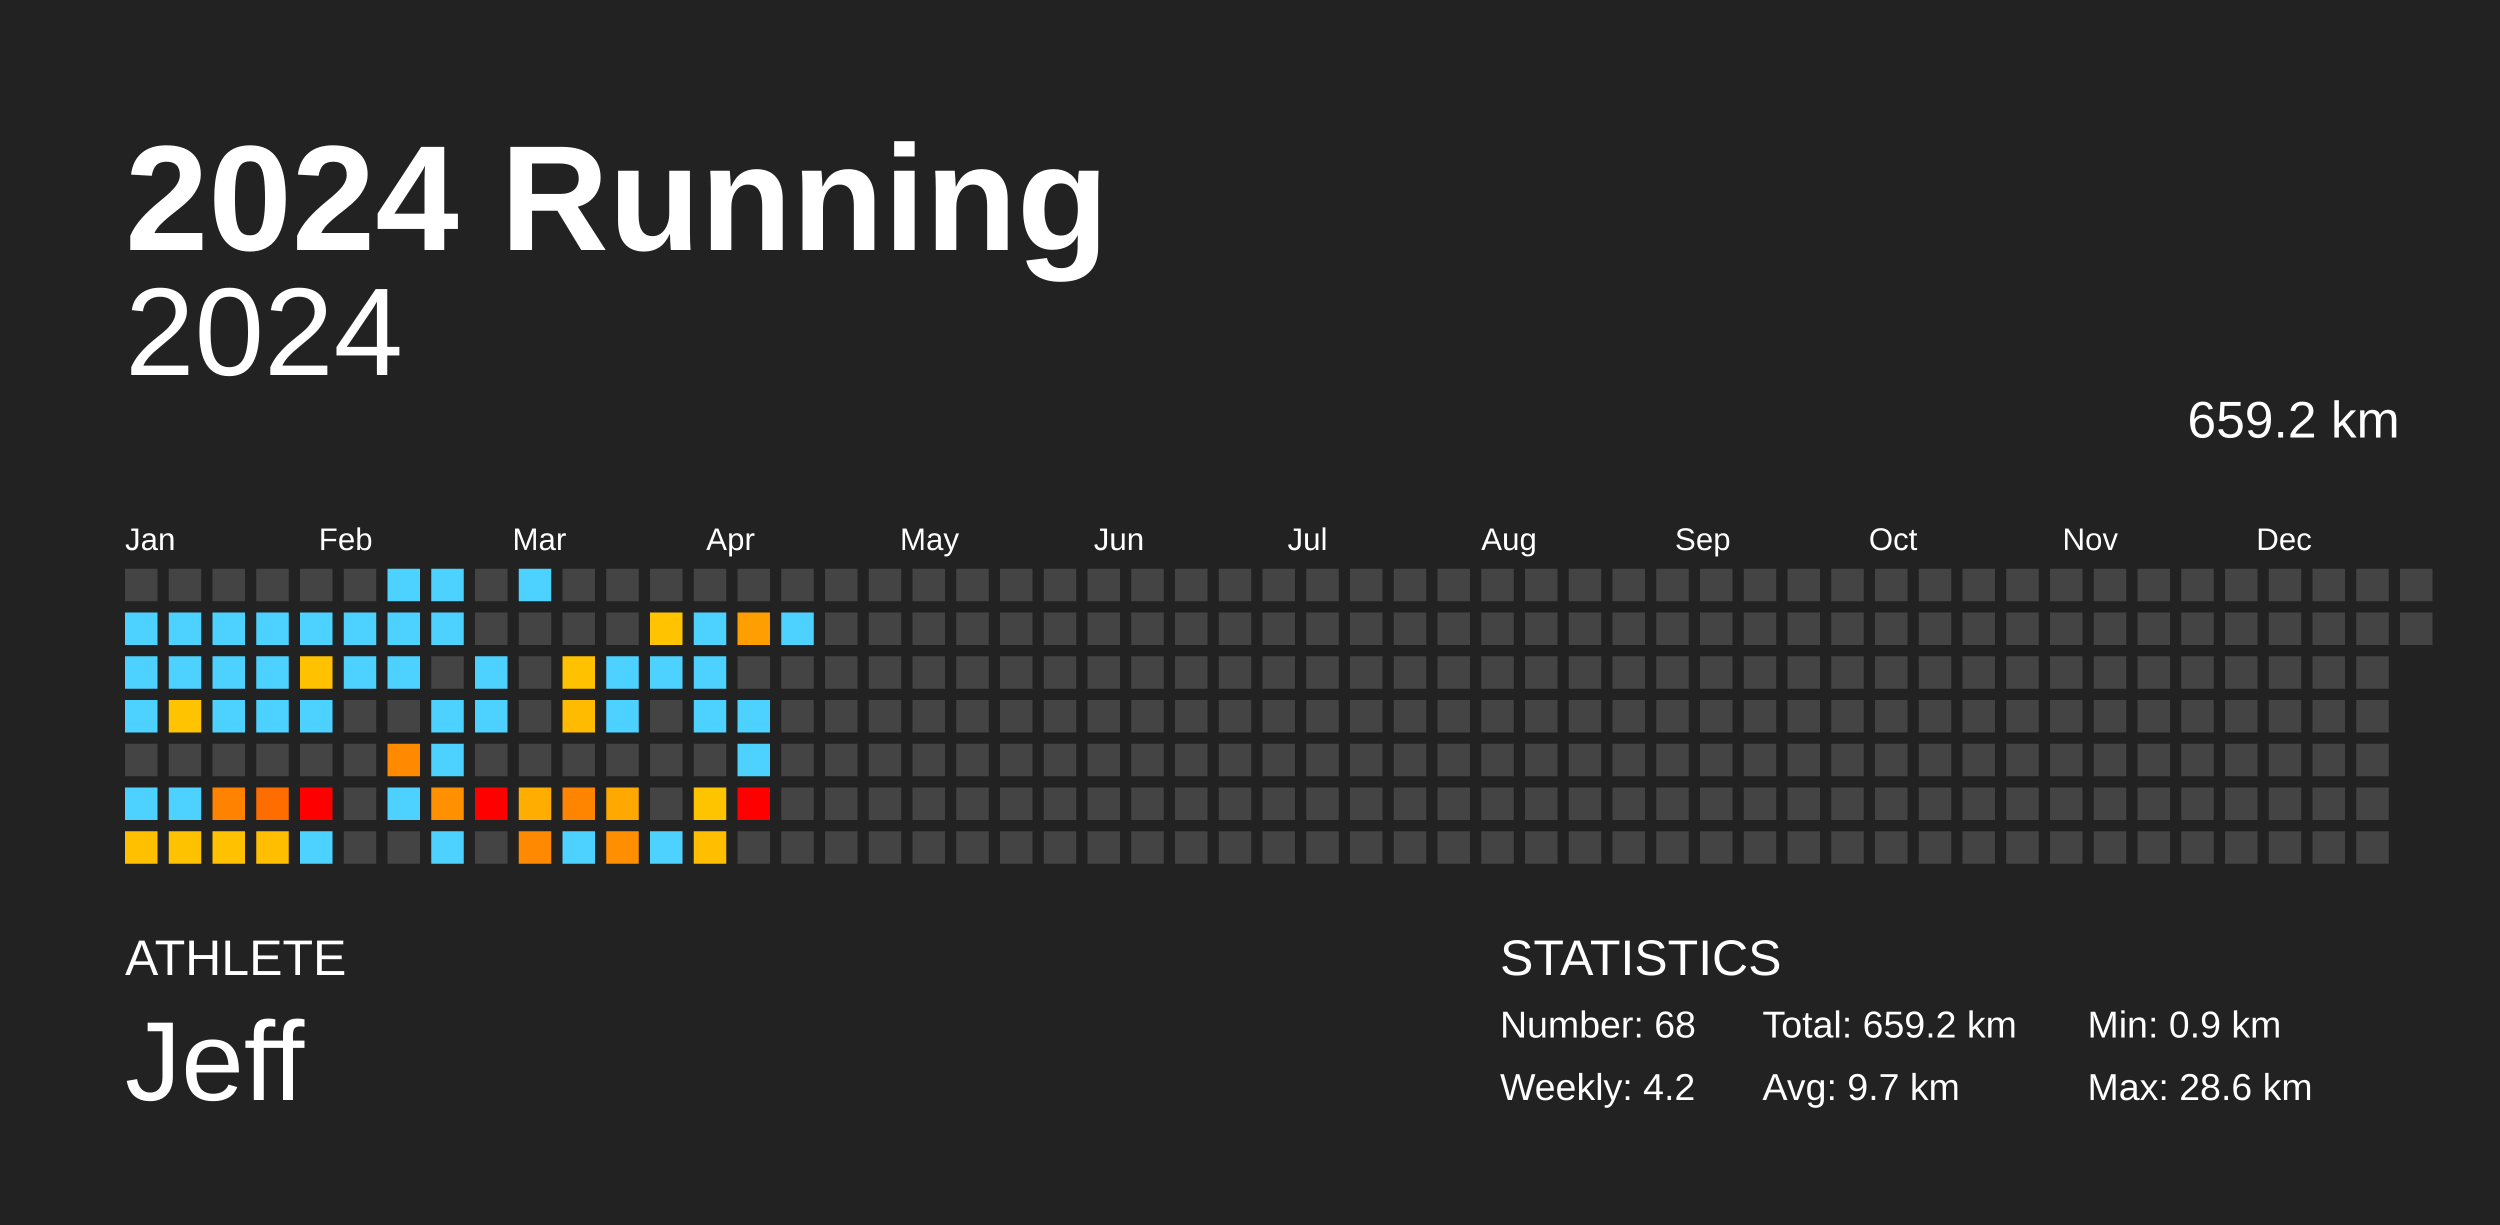
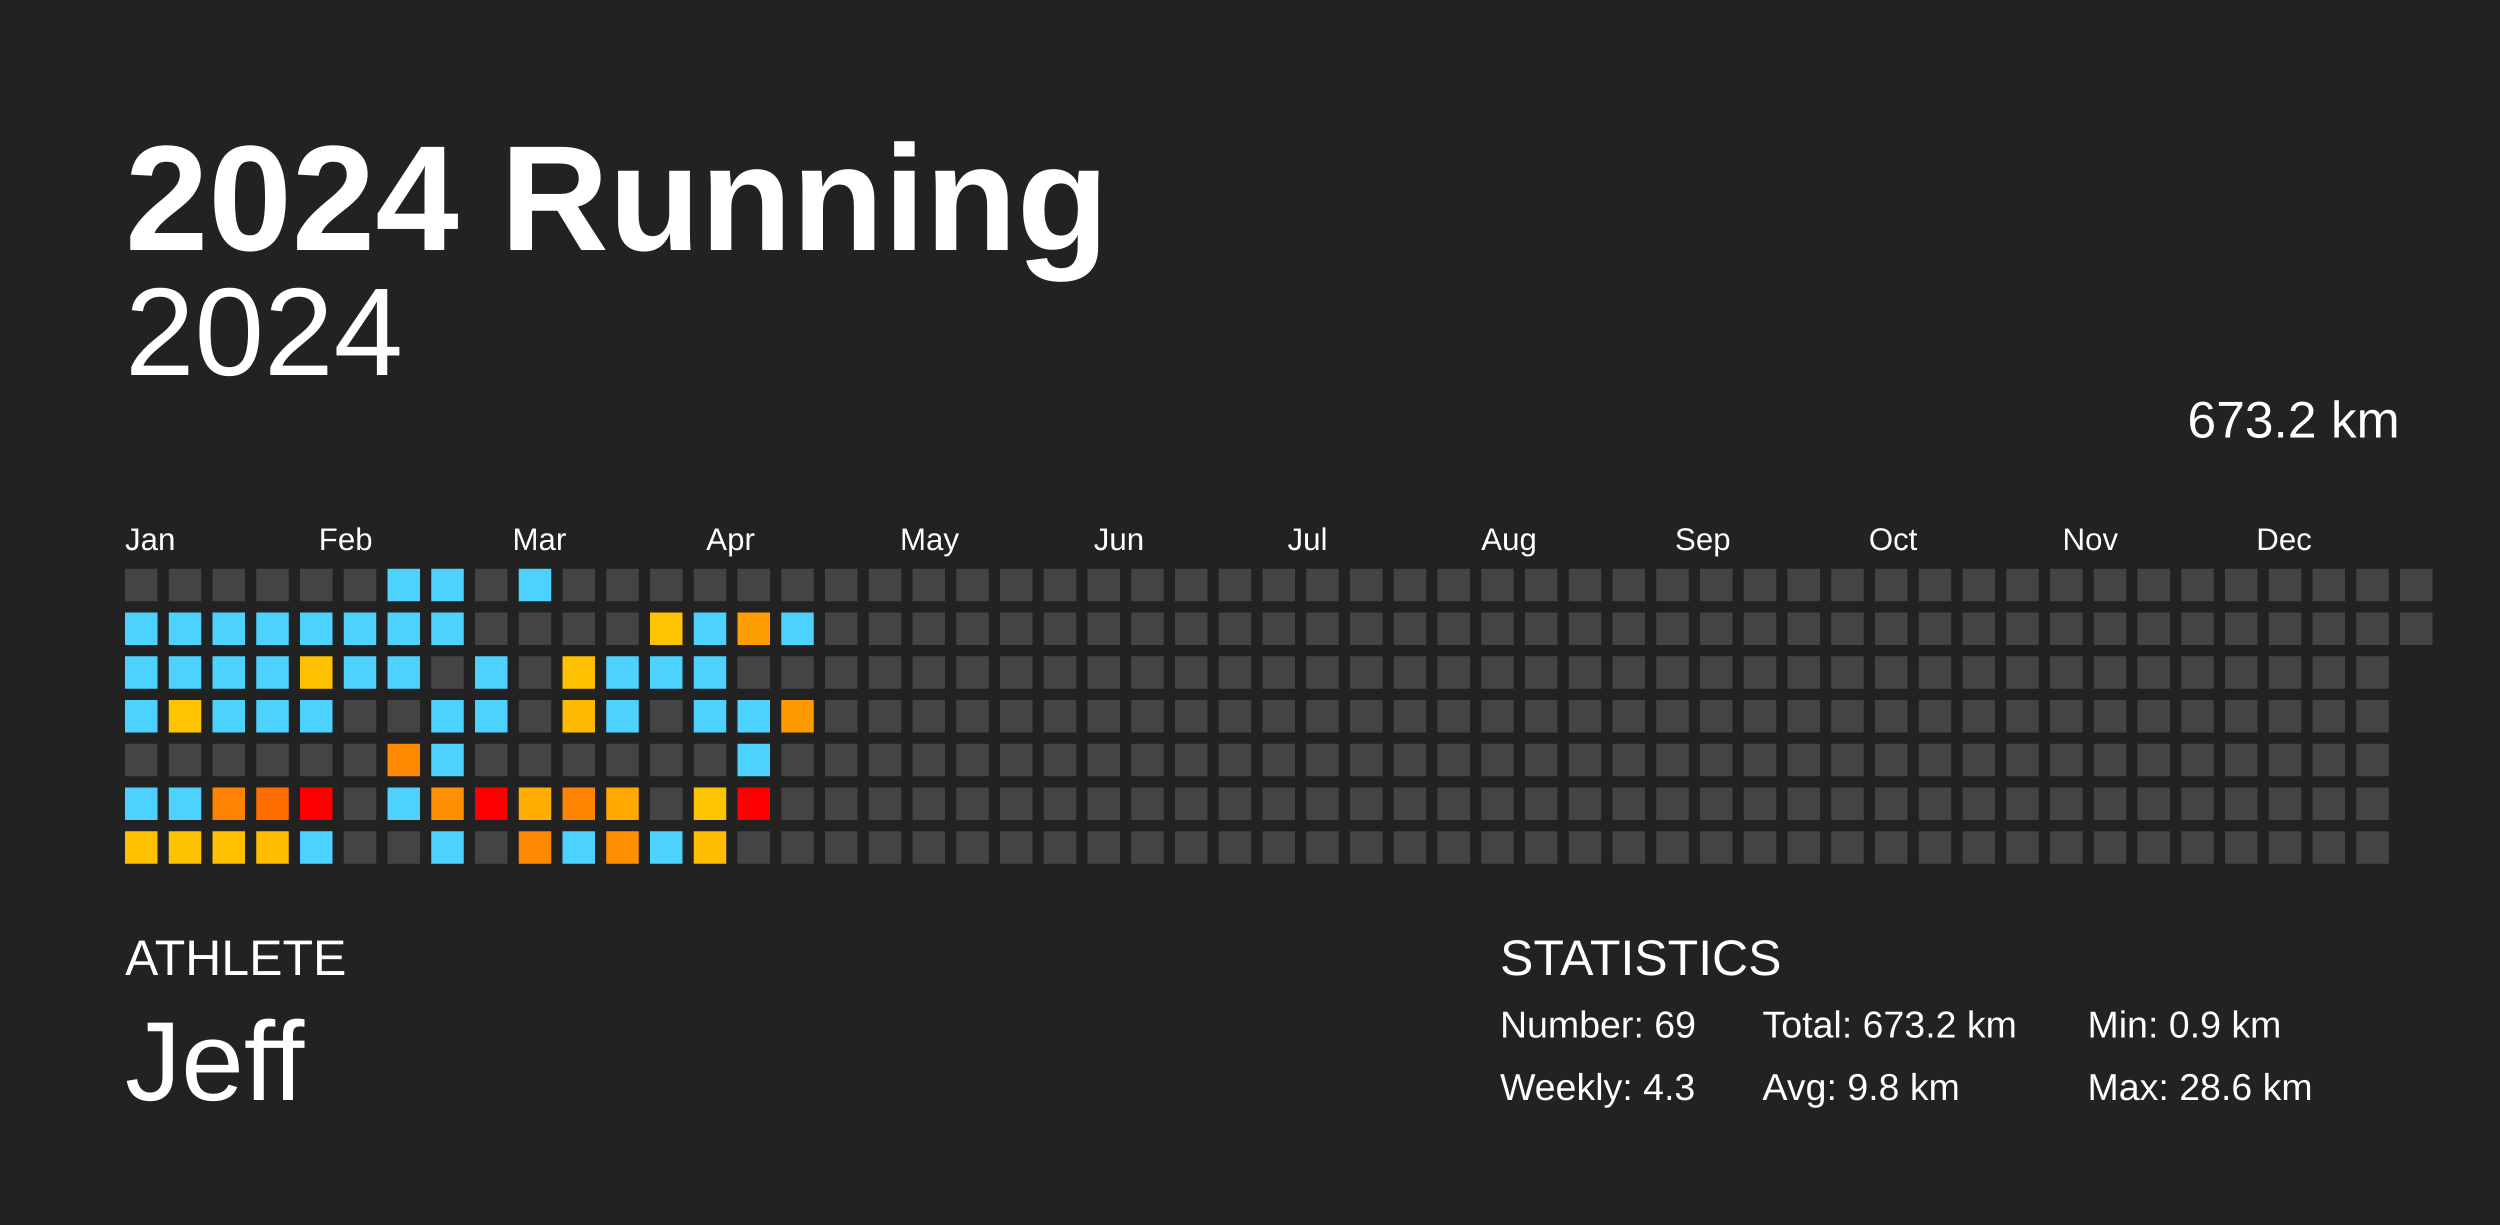
<svg xmlns="http://www.w3.org/2000/svg" baseProfile="full" height="98mm" version="1.1" viewBox="0,0,200,98" width="200mm">
  <defs />
  <rect fill="#222222" height="98" width="200" x="0" y="0" />
  <text fill="#FFFFFF" style="font-size:12px; font-family:Arial; font-weight:bold;" x="10" y="20">2024 Running</text>
  <text fill="#FFFFFF" style="font-size:4px; font-family:Arial" x="10" y="78">ATHLETE</text>
  <text fill="#FFFFFF" style="font-size:9px; font-family:Arial" x="10" y="88">Jeff</text>
  <text fill="#FFFFFF" style="font-size:4px; font-family:Arial" x="120" y="78">STATISTICS</text>
-   <text fill="#FFFFFF" style="font-size:3px; font-family:Arial" x="120" y="83">Number: 68</text>
-   <text fill="#FFFFFF" style="font-size:3px; font-family:Arial" x="120" y="88">Weekly: 4.2</text>
-   <text fill="#FFFFFF" style="font-size:3px; font-family:Arial" x="141" y="83">Total: 659.2 km</text>
-   <text fill="#FFFFFF" style="font-size:3px; font-family:Arial" x="141" y="88">Avg: 9.7 km</text>
+   <text fill="#FFFFFF" style="font-size:3px; font-family:Arial" x="120" y="83">Number: 69</text>
+   <text fill="#FFFFFF" style="font-size:3px; font-family:Arial" x="120" y="88">Weekly: 4.3</text>
+   <text fill="#FFFFFF" style="font-size:3px; font-family:Arial" x="141" y="83">Total: 673.2 km</text>
+   <text fill="#FFFFFF" style="font-size:3px; font-family:Arial" x="141" y="88">Avg: 9.8 km</text>
  <text fill="#FFFFFF" style="font-size:3px; font-family:Arial" x="167" y="83">Min: 0.9 km</text>
  <text fill="#FFFFFF" style="font-size:3px; font-family:Arial" x="167" y="88">Max: 28.6 km</text>
  <text alignment-baseline="hanging" fill="#FFFFFF" style="font-size:10.0px; font-family:Arial;" x="10" y="30">2024</text>
-   <text alignment-baseline="hanging" fill="#FFFFFF" style="font-size:4.125px; font-family:Arial;" x="175" y="35">659.2 km</text>
+   <text alignment-baseline="hanging" fill="#FFFFFF" style="font-size:4.125px; font-family:Arial;" x="175" y="35">673.2 km</text>
  <text fill="#FFFFFF" style="font-size:2.5px; font-family:Arial" x="10.0" y="44">Jan</text>
  <text fill="#FFFFFF" style="font-size:2.5px; font-family:Arial" x="25.5" y="44">Feb</text>
  <text fill="#FFFFFF" style="font-size:2.5px; font-family:Arial" x="41.0" y="44">Mar</text>
  <text fill="#FFFFFF" style="font-size:2.5px; font-family:Arial" x="56.5" y="44">Apr</text>
  <text fill="#FFFFFF" style="font-size:2.5px; font-family:Arial" x="72.0" y="44">May</text>
  <text fill="#FFFFFF" style="font-size:2.5px; font-family:Arial" x="87.5" y="44">Jun</text>
  <text fill="#FFFFFF" style="font-size:2.5px; font-family:Arial" x="103.0" y="44">Jul</text>
  <text fill="#FFFFFF" style="font-size:2.5px; font-family:Arial" x="118.5" y="44">Aug</text>
  <text fill="#FFFFFF" style="font-size:2.5px; font-family:Arial" x="134.0" y="44">Sep</text>
  <text fill="#FFFFFF" style="font-size:2.5px; font-family:Arial" x="149.5" y="44">Oct</text>
  <text fill="#FFFFFF" style="font-size:2.5px; font-family:Arial" x="165.0" y="44">Nov</text>
  <text fill="#FFFFFF" style="font-size:2.5px; font-family:Arial" x="180.5" y="44">Dec</text>
  <rect fill="#444444" height="2.6" width="2.6" x="10.0" y="45.5" />
  <rect fill="#4dd2ff" height="2.6" width="2.6" x="10.0" y="49.0" />
  <rect fill="#4dd2ff" height="2.6" width="2.6" x="10.0" y="52.5" />
  <rect fill="#4dd2ff" height="2.6" width="2.6" x="10.0" y="56.0" />
  <rect fill="#444444" height="2.6" width="2.6" x="10.0" y="59.5" />
  <rect fill="#4dd2ff" height="2.6" width="2.6" x="10.0" y="63.0" />
  <rect fill="#ffc000" height="2.6" width="2.6" x="10.0" y="66.5" />
  <rect fill="#444444" height="2.6" width="2.6" x="13.5" y="45.5" />
  <rect fill="#4dd2ff" height="2.6" width="2.6" x="13.5" y="49.0" />
  <rect fill="#4dd2ff" height="2.6" width="2.6" x="13.5" y="52.5" />
  <rect fill="#ffc300" height="2.6" width="2.6" x="13.5" y="56.0" />
  <rect fill="#444444" height="2.6" width="2.6" x="13.5" y="59.5" />
  <rect fill="#4dd2ff" height="2.6" width="2.6" x="13.5" y="63.0" />
  <rect fill="#ffc200" height="2.6" width="2.6" x="13.5" y="66.5" />
  <rect fill="#444444" height="2.6" width="2.6" x="17.0" y="45.5" />
  <rect fill="#4dd2ff" height="2.6" width="2.6" x="17.0" y="49.0" />
  <rect fill="#4dd2ff" height="2.6" width="2.6" x="17.0" y="52.5" />
  <rect fill="#4dd2ff" height="2.6" width="2.6" x="17.0" y="56.0" />
  <rect fill="#444444" height="2.6" width="2.6" x="17.0" y="59.5" />
  <rect fill="#ff8200" height="2.6" width="2.6" x="17.0" y="63.0" />
  <rect fill="#ffc100" height="2.6" width="2.6" x="17.0" y="66.5" />
  <rect fill="#444444" height="2.6" width="2.6" x="20.5" y="45.5" />
  <rect fill="#4dd2ff" height="2.6" width="2.6" x="20.5" y="49.0" />
  <rect fill="#4dd2ff" height="2.6" width="2.6" x="20.5" y="52.5" />
  <rect fill="#4dd2ff" height="2.6" width="2.6" x="20.5" y="56.0" />
  <rect fill="#444444" height="2.6" width="2.6" x="20.5" y="59.5" />
  <rect fill="#ff6d00" height="2.6" width="2.6" x="20.5" y="63.0" />
  <rect fill="#ffbf00" height="2.6" width="2.6" x="20.5" y="66.5" />
  <rect fill="#444444" height="2.6" width="2.6" x="24.0" y="45.5" />
  <rect fill="#4dd2ff" height="2.6" width="2.6" x="24.0" y="49.0" />
  <rect fill="#ffc100" height="2.6" width="2.6" x="24.0" y="52.5" />
  <rect fill="#4dd2ff" height="2.6" width="2.6" x="24.0" y="56.0" />
  <rect fill="#444444" height="2.6" width="2.6" x="24.0" y="59.5" />
  <rect fill="red" height="2.6" width="2.6" x="24.0" y="63.0" />
  <rect fill="#4dd2ff" height="2.6" width="2.6" x="24.0" y="66.5" />
  <rect fill="#444444" height="2.6" width="2.6" x="27.5" y="45.5" />
  <rect fill="#4dd2ff" height="2.6" width="2.6" x="27.5" y="49.0" />
  <rect fill="#4dd2ff" height="2.6" width="2.6" x="27.5" y="52.5" />
  <rect fill="#444444" height="2.6" width="2.6" x="27.5" y="56.0" />
  <rect fill="#444444" height="2.6" width="2.6" x="27.5" y="59.5" />
  <rect fill="#444444" height="2.6" width="2.6" x="27.5" y="63.0" />
  <rect fill="#444444" height="2.6" width="2.6" x="27.5" y="66.5" />
  <rect fill="#4dd2ff" height="2.6" width="2.6" x="31.0" y="45.5" />
  <rect fill="#4dd2ff" height="2.6" width="2.6" x="31.0" y="49.0" />
  <rect fill="#4dd2ff" height="2.6" width="2.6" x="31.0" y="52.5" />
  <rect fill="#444444" height="2.6" width="2.6" x="31.0" y="56.0" />
  <rect fill="#ff8a00" height="2.6" width="2.6" x="31.0" y="59.5" />
  <rect fill="#4dd2ff" height="2.6" width="2.6" x="31.0" y="63.0" />
  <rect fill="#444444" height="2.6" width="2.6" x="31.0" y="66.5" />
  <rect fill="#4dd2ff" height="2.6" width="2.6" x="34.5" y="45.5" />
  <rect fill="#4dd2ff" height="2.6" width="2.6" x="34.5" y="49.0" />
  <rect fill="#444444" height="2.6" width="2.6" x="34.5" y="52.5" />
  <rect fill="#4dd2ff" height="2.6" width="2.6" x="34.5" y="56.0" />
  <rect fill="#4dd2ff" height="2.6" width="2.6" x="34.5" y="59.5" />
  <rect fill="#ff9100" height="2.6" width="2.6" x="34.5" y="63.0" />
  <rect fill="#4dd2ff" height="2.6" width="2.6" x="34.5" y="66.5" />
  <rect fill="#444444" height="2.6" width="2.6" x="38.0" y="45.5" />
  <rect fill="#444444" height="2.6" width="2.6" x="38.0" y="49.0" />
  <rect fill="#4dd2ff" height="2.6" width="2.6" x="38.0" y="52.5" />
  <rect fill="#4dd2ff" height="2.6" width="2.6" x="38.0" y="56.0" />
  <rect fill="#444444" height="2.6" width="2.6" x="38.0" y="59.5" />
  <rect fill="red" height="2.6" width="2.6" x="38.0" y="63.0" />
  <rect fill="#444444" height="2.6" width="2.6" x="38.0" y="66.5" />
  <rect fill="#4dd2ff" height="2.6" width="2.6" x="41.5" y="45.5" />
  <rect fill="#444444" height="2.6" width="2.6" x="41.5" y="49.0" />
  <rect fill="#444444" height="2.6" width="2.6" x="41.5" y="52.5" />
  <rect fill="#444444" height="2.6" width="2.6" x="41.5" y="56.0" />
  <rect fill="#444444" height="2.6" width="2.6" x="41.5" y="59.5" />
  <rect fill="#ffae00" height="2.6" width="2.6" x="41.5" y="63.0" />
  <rect fill="#ff8900" height="2.6" width="2.6" x="41.5" y="66.5" />
  <rect fill="#444444" height="2.6" width="2.6" x="45.0" y="45.5" />
  <rect fill="#444444" height="2.6" width="2.6" x="45.0" y="49.0" />
  <rect fill="#ffc100" height="2.6" width="2.6" x="45.0" y="52.5" />
  <rect fill="#ffbb00" height="2.6" width="2.6" x="45.0" y="56.0" />
  <rect fill="#444444" height="2.6" width="2.6" x="45.0" y="59.5" />
  <rect fill="#ff8400" height="2.6" width="2.6" x="45.0" y="63.0" />
  <rect fill="#4dd2ff" height="2.6" width="2.6" x="45.0" y="66.5" />
  <rect fill="#444444" height="2.6" width="2.6" x="48.5" y="45.5" />
  <rect fill="#444444" height="2.6" width="2.6" x="48.5" y="49.0" />
  <rect fill="#4dd2ff" height="2.6" width="2.6" x="48.5" y="52.5" />
  <rect fill="#4dd2ff" height="2.6" width="2.6" x="48.5" y="56.0" />
  <rect fill="#444444" height="2.6" width="2.6" x="48.5" y="59.5" />
  <rect fill="#ffa900" height="2.6" width="2.6" x="48.5" y="63.0" />
  <rect fill="#ff8f00" height="2.6" width="2.6" x="48.5" y="66.5" />
  <rect fill="#444444" height="2.6" width="2.6" x="52.0" y="45.5" />
  <rect fill="#ffc300" height="2.6" width="2.6" x="52.0" y="49.0" />
  <rect fill="#4dd2ff" height="2.6" width="2.6" x="52.0" y="52.5" />
  <rect fill="#444444" height="2.6" width="2.6" x="52.0" y="56.0" />
  <rect fill="#444444" height="2.6" width="2.6" x="52.0" y="59.5" />
  <rect fill="#444444" height="2.6" width="2.6" x="52.0" y="63.0" />
  <rect fill="#4dd2ff" height="2.6" width="2.6" x="52.0" y="66.5" />
  <rect fill="#444444" height="2.6" width="2.6" x="55.5" y="45.5" />
  <rect fill="#4dd2ff" height="2.6" width="2.6" x="55.5" y="49.0" />
  <rect fill="#4dd2ff" height="2.6" width="2.6" x="55.5" y="52.5" />
  <rect fill="#4dd2ff" height="2.6" width="2.6" x="55.5" y="56.0" />
  <rect fill="#444444" height="2.6" width="2.6" x="55.5" y="59.5" />
  <rect fill="#ffc400" height="2.6" width="2.6" x="55.5" y="63.0" />
  <rect fill="#ffbe00" height="2.6" width="2.6" x="55.5" y="66.5" />
  <rect fill="#444444" height="2.6" width="2.6" x="59.0" y="45.5" />
  <rect fill="#ff9e00" height="2.6" width="2.6" x="59.0" y="49.0" />
  <rect fill="#444444" height="2.6" width="2.6" x="59.0" y="52.5" />
  <rect fill="#4dd2ff" height="2.6" width="2.6" x="59.0" y="56.0" />
  <rect fill="#4dd2ff" height="2.6" width="2.6" x="59.0" y="59.5" />
  <rect fill="red" height="2.6" width="2.6" x="59.0" y="63.0" />
  <rect fill="#444444" height="2.6" width="2.6" x="59.0" y="66.5" />
  <rect fill="#444444" height="2.6" width="2.6" x="62.5" y="45.5" />
  <rect fill="#4dd2ff" height="2.6" width="2.6" x="62.5" y="49.0" />
  <rect fill="#444444" height="2.6" width="2.6" x="62.5" y="52.5" />
-   <rect fill="#444444" height="2.6" width="2.6" x="62.5" y="56.0" />
+   <rect fill="#ff9a00" height="2.6" width="2.6" x="62.5" y="56.0" />
  <rect fill="#444444" height="2.6" width="2.6" x="62.5" y="59.5" />
  <rect fill="#444444" height="2.6" width="2.6" x="62.5" y="63.0" />
  <rect fill="#444444" height="2.6" width="2.6" x="62.5" y="66.5" />
  <rect fill="#444444" height="2.6" width="2.6" x="66.0" y="45.5" />
  <rect fill="#444444" height="2.6" width="2.6" x="66.0" y="49.0" />
  <rect fill="#444444" height="2.6" width="2.6" x="66.0" y="52.5" />
  <rect fill="#444444" height="2.6" width="2.6" x="66.0" y="56.0" />
  <rect fill="#444444" height="2.6" width="2.6" x="66.0" y="59.5" />
  <rect fill="#444444" height="2.6" width="2.6" x="66.0" y="63.0" />
  <rect fill="#444444" height="2.6" width="2.6" x="66.0" y="66.5" />
  <rect fill="#444444" height="2.6" width="2.6" x="69.5" y="45.5" />
  <rect fill="#444444" height="2.6" width="2.6" x="69.5" y="49.0" />
  <rect fill="#444444" height="2.6" width="2.6" x="69.5" y="52.5" />
  <rect fill="#444444" height="2.6" width="2.6" x="69.5" y="56.0" />
  <rect fill="#444444" height="2.6" width="2.6" x="69.5" y="59.5" />
  <rect fill="#444444" height="2.6" width="2.6" x="69.5" y="63.0" />
  <rect fill="#444444" height="2.6" width="2.6" x="69.5" y="66.5" />
  <rect fill="#444444" height="2.6" width="2.6" x="73.0" y="45.5" />
  <rect fill="#444444" height="2.6" width="2.6" x="73.0" y="49.0" />
  <rect fill="#444444" height="2.6" width="2.6" x="73.0" y="52.5" />
  <rect fill="#444444" height="2.6" width="2.6" x="73.0" y="56.0" />
  <rect fill="#444444" height="2.6" width="2.6" x="73.0" y="59.5" />
  <rect fill="#444444" height="2.6" width="2.6" x="73.0" y="63.0" />
  <rect fill="#444444" height="2.6" width="2.6" x="73.0" y="66.5" />
  <rect fill="#444444" height="2.6" width="2.6" x="76.5" y="45.5" />
  <rect fill="#444444" height="2.6" width="2.6" x="76.5" y="49.0" />
  <rect fill="#444444" height="2.6" width="2.6" x="76.5" y="52.5" />
  <rect fill="#444444" height="2.6" width="2.6" x="76.5" y="56.0" />
  <rect fill="#444444" height="2.6" width="2.6" x="76.5" y="59.5" />
  <rect fill="#444444" height="2.6" width="2.6" x="76.5" y="63.0" />
  <rect fill="#444444" height="2.6" width="2.6" x="76.5" y="66.5" />
  <rect fill="#444444" height="2.6" width="2.6" x="80.0" y="45.5" />
  <rect fill="#444444" height="2.6" width="2.6" x="80.0" y="49.0" />
  <rect fill="#444444" height="2.6" width="2.6" x="80.0" y="52.5" />
  <rect fill="#444444" height="2.6" width="2.6" x="80.0" y="56.0" />
  <rect fill="#444444" height="2.6" width="2.6" x="80.0" y="59.5" />
  <rect fill="#444444" height="2.6" width="2.6" x="80.0" y="63.0" />
  <rect fill="#444444" height="2.6" width="2.6" x="80.0" y="66.5" />
  <rect fill="#444444" height="2.6" width="2.6" x="83.5" y="45.5" />
  <rect fill="#444444" height="2.6" width="2.6" x="83.5" y="49.0" />
  <rect fill="#444444" height="2.6" width="2.6" x="83.5" y="52.5" />
  <rect fill="#444444" height="2.6" width="2.6" x="83.5" y="56.0" />
  <rect fill="#444444" height="2.6" width="2.6" x="83.5" y="59.5" />
  <rect fill="#444444" height="2.6" width="2.6" x="83.5" y="63.0" />
  <rect fill="#444444" height="2.6" width="2.6" x="83.5" y="66.5" />
  <rect fill="#444444" height="2.6" width="2.6" x="87.0" y="45.5" />
  <rect fill="#444444" height="2.6" width="2.6" x="87.0" y="49.0" />
  <rect fill="#444444" height="2.6" width="2.6" x="87.0" y="52.5" />
  <rect fill="#444444" height="2.6" width="2.6" x="87.0" y="56.0" />
  <rect fill="#444444" height="2.6" width="2.6" x="87.0" y="59.5" />
  <rect fill="#444444" height="2.6" width="2.6" x="87.0" y="63.0" />
  <rect fill="#444444" height="2.6" width="2.6" x="87.0" y="66.5" />
  <rect fill="#444444" height="2.6" width="2.6" x="90.5" y="45.5" />
  <rect fill="#444444" height="2.6" width="2.6" x="90.5" y="49.0" />
  <rect fill="#444444" height="2.6" width="2.6" x="90.5" y="52.5" />
  <rect fill="#444444" height="2.6" width="2.6" x="90.5" y="56.0" />
  <rect fill="#444444" height="2.6" width="2.6" x="90.5" y="59.5" />
  <rect fill="#444444" height="2.6" width="2.6" x="90.5" y="63.0" />
  <rect fill="#444444" height="2.6" width="2.6" x="90.5" y="66.5" />
  <rect fill="#444444" height="2.6" width="2.6" x="94.0" y="45.5" />
  <rect fill="#444444" height="2.6" width="2.6" x="94.0" y="49.0" />
  <rect fill="#444444" height="2.6" width="2.6" x="94.0" y="52.5" />
  <rect fill="#444444" height="2.6" width="2.6" x="94.0" y="56.0" />
  <rect fill="#444444" height="2.6" width="2.6" x="94.0" y="59.5" />
  <rect fill="#444444" height="2.6" width="2.6" x="94.0" y="63.0" />
  <rect fill="#444444" height="2.6" width="2.6" x="94.0" y="66.5" />
  <rect fill="#444444" height="2.6" width="2.6" x="97.5" y="45.5" />
  <rect fill="#444444" height="2.6" width="2.6" x="97.5" y="49.0" />
  <rect fill="#444444" height="2.6" width="2.6" x="97.5" y="52.5" />
  <rect fill="#444444" height="2.6" width="2.6" x="97.5" y="56.0" />
  <rect fill="#444444" height="2.6" width="2.6" x="97.5" y="59.5" />
  <rect fill="#444444" height="2.6" width="2.6" x="97.5" y="63.0" />
  <rect fill="#444444" height="2.6" width="2.6" x="97.5" y="66.5" />
  <rect fill="#444444" height="2.6" width="2.6" x="101.0" y="45.5" />
  <rect fill="#444444" height="2.6" width="2.6" x="101.0" y="49.0" />
  <rect fill="#444444" height="2.6" width="2.6" x="101.0" y="52.5" />
  <rect fill="#444444" height="2.6" width="2.6" x="101.0" y="56.0" />
  <rect fill="#444444" height="2.6" width="2.6" x="101.0" y="59.5" />
  <rect fill="#444444" height="2.6" width="2.6" x="101.0" y="63.0" />
  <rect fill="#444444" height="2.6" width="2.6" x="101.0" y="66.5" />
  <rect fill="#444444" height="2.6" width="2.6" x="104.5" y="45.5" />
  <rect fill="#444444" height="2.6" width="2.6" x="104.5" y="49.0" />
  <rect fill="#444444" height="2.6" width="2.6" x="104.5" y="52.5" />
  <rect fill="#444444" height="2.6" width="2.6" x="104.5" y="56.0" />
  <rect fill="#444444" height="2.6" width="2.6" x="104.5" y="59.5" />
  <rect fill="#444444" height="2.6" width="2.6" x="104.5" y="63.0" />
  <rect fill="#444444" height="2.6" width="2.6" x="104.5" y="66.5" />
  <rect fill="#444444" height="2.6" width="2.6" x="108.0" y="45.5" />
  <rect fill="#444444" height="2.6" width="2.6" x="108.0" y="49.0" />
  <rect fill="#444444" height="2.6" width="2.6" x="108.0" y="52.5" />
  <rect fill="#444444" height="2.6" width="2.6" x="108.0" y="56.0" />
  <rect fill="#444444" height="2.6" width="2.6" x="108.0" y="59.5" />
  <rect fill="#444444" height="2.6" width="2.6" x="108.0" y="63.0" />
  <rect fill="#444444" height="2.6" width="2.6" x="108.0" y="66.5" />
  <rect fill="#444444" height="2.6" width="2.6" x="111.5" y="45.5" />
  <rect fill="#444444" height="2.6" width="2.6" x="111.5" y="49.0" />
  <rect fill="#444444" height="2.6" width="2.6" x="111.5" y="52.5" />
  <rect fill="#444444" height="2.6" width="2.6" x="111.5" y="56.0" />
  <rect fill="#444444" height="2.6" width="2.6" x="111.5" y="59.5" />
  <rect fill="#444444" height="2.6" width="2.6" x="111.5" y="63.0" />
  <rect fill="#444444" height="2.6" width="2.6" x="111.5" y="66.5" />
  <rect fill="#444444" height="2.6" width="2.6" x="115.0" y="45.5" />
  <rect fill="#444444" height="2.6" width="2.6" x="115.0" y="49.0" />
  <rect fill="#444444" height="2.6" width="2.6" x="115.0" y="52.5" />
  <rect fill="#444444" height="2.6" width="2.6" x="115.0" y="56.0" />
  <rect fill="#444444" height="2.6" width="2.6" x="115.0" y="59.5" />
  <rect fill="#444444" height="2.6" width="2.6" x="115.0" y="63.0" />
  <rect fill="#444444" height="2.6" width="2.6" x="115.0" y="66.5" />
  <rect fill="#444444" height="2.6" width="2.6" x="118.5" y="45.5" />
  <rect fill="#444444" height="2.6" width="2.6" x="118.5" y="49.0" />
  <rect fill="#444444" height="2.6" width="2.6" x="118.5" y="52.5" />
  <rect fill="#444444" height="2.6" width="2.6" x="118.5" y="56.0" />
  <rect fill="#444444" height="2.6" width="2.6" x="118.5" y="59.5" />
  <rect fill="#444444" height="2.6" width="2.6" x="118.5" y="63.0" />
  <rect fill="#444444" height="2.6" width="2.6" x="118.5" y="66.5" />
  <rect fill="#444444" height="2.6" width="2.6" x="122.0" y="45.5" />
  <rect fill="#444444" height="2.6" width="2.6" x="122.0" y="49.0" />
  <rect fill="#444444" height="2.6" width="2.6" x="122.0" y="52.5" />
  <rect fill="#444444" height="2.6" width="2.6" x="122.0" y="56.0" />
  <rect fill="#444444" height="2.6" width="2.6" x="122.0" y="59.5" />
  <rect fill="#444444" height="2.6" width="2.6" x="122.0" y="63.0" />
  <rect fill="#444444" height="2.6" width="2.6" x="122.0" y="66.5" />
  <rect fill="#444444" height="2.6" width="2.6" x="125.5" y="45.5" />
  <rect fill="#444444" height="2.6" width="2.6" x="125.5" y="49.0" />
  <rect fill="#444444" height="2.6" width="2.6" x="125.5" y="52.5" />
  <rect fill="#444444" height="2.6" width="2.6" x="125.5" y="56.0" />
  <rect fill="#444444" height="2.6" width="2.6" x="125.5" y="59.5" />
  <rect fill="#444444" height="2.6" width="2.6" x="125.5" y="63.0" />
  <rect fill="#444444" height="2.6" width="2.6" x="125.5" y="66.5" />
  <rect fill="#444444" height="2.6" width="2.6" x="129.0" y="45.5" />
  <rect fill="#444444" height="2.6" width="2.6" x="129.0" y="49.0" />
  <rect fill="#444444" height="2.6" width="2.6" x="129.0" y="52.5" />
  <rect fill="#444444" height="2.6" width="2.6" x="129.0" y="56.0" />
  <rect fill="#444444" height="2.6" width="2.6" x="129.0" y="59.5" />
  <rect fill="#444444" height="2.6" width="2.6" x="129.0" y="63.0" />
  <rect fill="#444444" height="2.6" width="2.6" x="129.0" y="66.5" />
  <rect fill="#444444" height="2.6" width="2.6" x="132.5" y="45.5" />
  <rect fill="#444444" height="2.6" width="2.6" x="132.5" y="49.0" />
  <rect fill="#444444" height="2.6" width="2.6" x="132.5" y="52.5" />
  <rect fill="#444444" height="2.6" width="2.6" x="132.5" y="56.0" />
  <rect fill="#444444" height="2.6" width="2.6" x="132.5" y="59.5" />
  <rect fill="#444444" height="2.6" width="2.6" x="132.5" y="63.0" />
  <rect fill="#444444" height="2.6" width="2.6" x="132.5" y="66.5" />
  <rect fill="#444444" height="2.6" width="2.6" x="136.0" y="45.5" />
  <rect fill="#444444" height="2.6" width="2.6" x="136.0" y="49.0" />
  <rect fill="#444444" height="2.6" width="2.6" x="136.0" y="52.5" />
  <rect fill="#444444" height="2.6" width="2.6" x="136.0" y="56.0" />
  <rect fill="#444444" height="2.6" width="2.6" x="136.0" y="59.5" />
  <rect fill="#444444" height="2.6" width="2.6" x="136.0" y="63.0" />
  <rect fill="#444444" height="2.6" width="2.6" x="136.0" y="66.5" />
  <rect fill="#444444" height="2.6" width="2.6" x="139.5" y="45.5" />
  <rect fill="#444444" height="2.6" width="2.6" x="139.5" y="49.0" />
  <rect fill="#444444" height="2.6" width="2.6" x="139.5" y="52.5" />
  <rect fill="#444444" height="2.6" width="2.6" x="139.5" y="56.0" />
  <rect fill="#444444" height="2.6" width="2.6" x="139.5" y="59.5" />
  <rect fill="#444444" height="2.6" width="2.6" x="139.5" y="63.0" />
  <rect fill="#444444" height="2.6" width="2.6" x="139.5" y="66.5" />
  <rect fill="#444444" height="2.6" width="2.6" x="143.0" y="45.5" />
  <rect fill="#444444" height="2.6" width="2.6" x="143.0" y="49.0" />
  <rect fill="#444444" height="2.6" width="2.6" x="143.0" y="52.5" />
  <rect fill="#444444" height="2.6" width="2.6" x="143.0" y="56.0" />
  <rect fill="#444444" height="2.6" width="2.6" x="143.0" y="59.5" />
  <rect fill="#444444" height="2.6" width="2.6" x="143.0" y="63.0" />
  <rect fill="#444444" height="2.6" width="2.6" x="143.0" y="66.5" />
  <rect fill="#444444" height="2.6" width="2.6" x="146.5" y="45.5" />
  <rect fill="#444444" height="2.6" width="2.6" x="146.5" y="49.0" />
  <rect fill="#444444" height="2.6" width="2.6" x="146.5" y="52.5" />
  <rect fill="#444444" height="2.6" width="2.6" x="146.5" y="56.0" />
  <rect fill="#444444" height="2.6" width="2.6" x="146.5" y="59.5" />
  <rect fill="#444444" height="2.6" width="2.6" x="146.5" y="63.0" />
  <rect fill="#444444" height="2.6" width="2.6" x="146.5" y="66.5" />
  <rect fill="#444444" height="2.6" width="2.6" x="150.0" y="45.5" />
  <rect fill="#444444" height="2.6" width="2.6" x="150.0" y="49.0" />
  <rect fill="#444444" height="2.6" width="2.6" x="150.0" y="52.5" />
  <rect fill="#444444" height="2.6" width="2.6" x="150.0" y="56.0" />
  <rect fill="#444444" height="2.6" width="2.6" x="150.0" y="59.5" />
  <rect fill="#444444" height="2.6" width="2.6" x="150.0" y="63.0" />
  <rect fill="#444444" height="2.6" width="2.6" x="150.0" y="66.5" />
  <rect fill="#444444" height="2.6" width="2.6" x="153.5" y="45.5" />
  <rect fill="#444444" height="2.6" width="2.6" x="153.5" y="49.0" />
  <rect fill="#444444" height="2.6" width="2.6" x="153.5" y="52.5" />
  <rect fill="#444444" height="2.6" width="2.6" x="153.5" y="56.0" />
  <rect fill="#444444" height="2.6" width="2.6" x="153.5" y="59.5" />
  <rect fill="#444444" height="2.6" width="2.6" x="153.5" y="63.0" />
  <rect fill="#444444" height="2.6" width="2.6" x="153.5" y="66.5" />
  <rect fill="#444444" height="2.6" width="2.6" x="157.0" y="45.5" />
  <rect fill="#444444" height="2.6" width="2.6" x="157.0" y="49.0" />
  <rect fill="#444444" height="2.6" width="2.6" x="157.0" y="52.5" />
  <rect fill="#444444" height="2.6" width="2.6" x="157.0" y="56.0" />
  <rect fill="#444444" height="2.6" width="2.6" x="157.0" y="59.5" />
  <rect fill="#444444" height="2.6" width="2.6" x="157.0" y="63.0" />
  <rect fill="#444444" height="2.6" width="2.6" x="157.0" y="66.5" />
  <rect fill="#444444" height="2.6" width="2.6" x="160.5" y="45.5" />
  <rect fill="#444444" height="2.6" width="2.6" x="160.5" y="49.0" />
  <rect fill="#444444" height="2.6" width="2.6" x="160.5" y="52.5" />
  <rect fill="#444444" height="2.6" width="2.6" x="160.5" y="56.0" />
  <rect fill="#444444" height="2.6" width="2.6" x="160.5" y="59.5" />
  <rect fill="#444444" height="2.6" width="2.6" x="160.5" y="63.0" />
  <rect fill="#444444" height="2.6" width="2.6" x="160.5" y="66.5" />
  <rect fill="#444444" height="2.6" width="2.6" x="164.0" y="45.5" />
  <rect fill="#444444" height="2.6" width="2.6" x="164.0" y="49.0" />
  <rect fill="#444444" height="2.6" width="2.6" x="164.0" y="52.5" />
  <rect fill="#444444" height="2.6" width="2.6" x="164.0" y="56.0" />
  <rect fill="#444444" height="2.6" width="2.6" x="164.0" y="59.5" />
  <rect fill="#444444" height="2.6" width="2.6" x="164.0" y="63.0" />
  <rect fill="#444444" height="2.6" width="2.6" x="164.0" y="66.5" />
  <rect fill="#444444" height="2.6" width="2.6" x="167.5" y="45.5" />
  <rect fill="#444444" height="2.6" width="2.6" x="167.5" y="49.0" />
  <rect fill="#444444" height="2.6" width="2.6" x="167.5" y="52.5" />
  <rect fill="#444444" height="2.6" width="2.6" x="167.5" y="56.0" />
  <rect fill="#444444" height="2.6" width="2.6" x="167.5" y="59.5" />
  <rect fill="#444444" height="2.6" width="2.6" x="167.5" y="63.0" />
  <rect fill="#444444" height="2.6" width="2.6" x="167.5" y="66.5" />
  <rect fill="#444444" height="2.6" width="2.6" x="171.0" y="45.5" />
  <rect fill="#444444" height="2.6" width="2.6" x="171.0" y="49.0" />
  <rect fill="#444444" height="2.6" width="2.6" x="171.0" y="52.5" />
  <rect fill="#444444" height="2.6" width="2.6" x="171.0" y="56.0" />
  <rect fill="#444444" height="2.6" width="2.6" x="171.0" y="59.5" />
  <rect fill="#444444" height="2.6" width="2.6" x="171.0" y="63.0" />
  <rect fill="#444444" height="2.6" width="2.6" x="171.0" y="66.5" />
  <rect fill="#444444" height="2.6" width="2.6" x="174.5" y="45.5" />
  <rect fill="#444444" height="2.6" width="2.6" x="174.5" y="49.0" />
  <rect fill="#444444" height="2.6" width="2.6" x="174.5" y="52.5" />
  <rect fill="#444444" height="2.6" width="2.6" x="174.5" y="56.0" />
  <rect fill="#444444" height="2.6" width="2.6" x="174.5" y="59.5" />
  <rect fill="#444444" height="2.6" width="2.6" x="174.5" y="63.0" />
  <rect fill="#444444" height="2.6" width="2.6" x="174.5" y="66.5" />
  <rect fill="#444444" height="2.6" width="2.6" x="178.0" y="45.5" />
  <rect fill="#444444" height="2.6" width="2.6" x="178.0" y="49.0" />
  <rect fill="#444444" height="2.6" width="2.6" x="178.0" y="52.5" />
  <rect fill="#444444" height="2.6" width="2.6" x="178.0" y="56.0" />
  <rect fill="#444444" height="2.6" width="2.6" x="178.0" y="59.5" />
  <rect fill="#444444" height="2.6" width="2.6" x="178.0" y="63.0" />
  <rect fill="#444444" height="2.6" width="2.6" x="178.0" y="66.5" />
  <rect fill="#444444" height="2.6" width="2.6" x="181.5" y="45.5" />
  <rect fill="#444444" height="2.6" width="2.6" x="181.5" y="49.0" />
  <rect fill="#444444" height="2.6" width="2.6" x="181.5" y="52.5" />
  <rect fill="#444444" height="2.6" width="2.6" x="181.5" y="56.0" />
  <rect fill="#444444" height="2.6" width="2.6" x="181.5" y="59.5" />
  <rect fill="#444444" height="2.6" width="2.6" x="181.5" y="63.0" />
  <rect fill="#444444" height="2.6" width="2.6" x="181.5" y="66.5" />
  <rect fill="#444444" height="2.6" width="2.6" x="185.0" y="45.5" />
  <rect fill="#444444" height="2.6" width="2.6" x="185.0" y="49.0" />
  <rect fill="#444444" height="2.6" width="2.6" x="185.0" y="52.5" />
  <rect fill="#444444" height="2.6" width="2.6" x="185.0" y="56.0" />
  <rect fill="#444444" height="2.6" width="2.6" x="185.0" y="59.5" />
  <rect fill="#444444" height="2.6" width="2.6" x="185.0" y="63.0" />
  <rect fill="#444444" height="2.6" width="2.6" x="185.0" y="66.5" />
  <rect fill="#444444" height="2.6" width="2.6" x="188.5" y="45.5" />
  <rect fill="#444444" height="2.6" width="2.6" x="188.5" y="49.0" />
  <rect fill="#444444" height="2.6" width="2.6" x="188.5" y="52.5" />
  <rect fill="#444444" height="2.6" width="2.6" x="188.5" y="56.0" />
  <rect fill="#444444" height="2.6" width="2.6" x="188.5" y="59.5" />
  <rect fill="#444444" height="2.6" width="2.6" x="188.5" y="63.0" />
  <rect fill="#444444" height="2.6" width="2.6" x="188.5" y="66.5" />
  <rect fill="#444444" height="2.6" width="2.6" x="192.0" y="45.5" />
  <rect fill="#444444" height="2.6" width="2.6" x="192.0" y="49.0" />
</svg>
